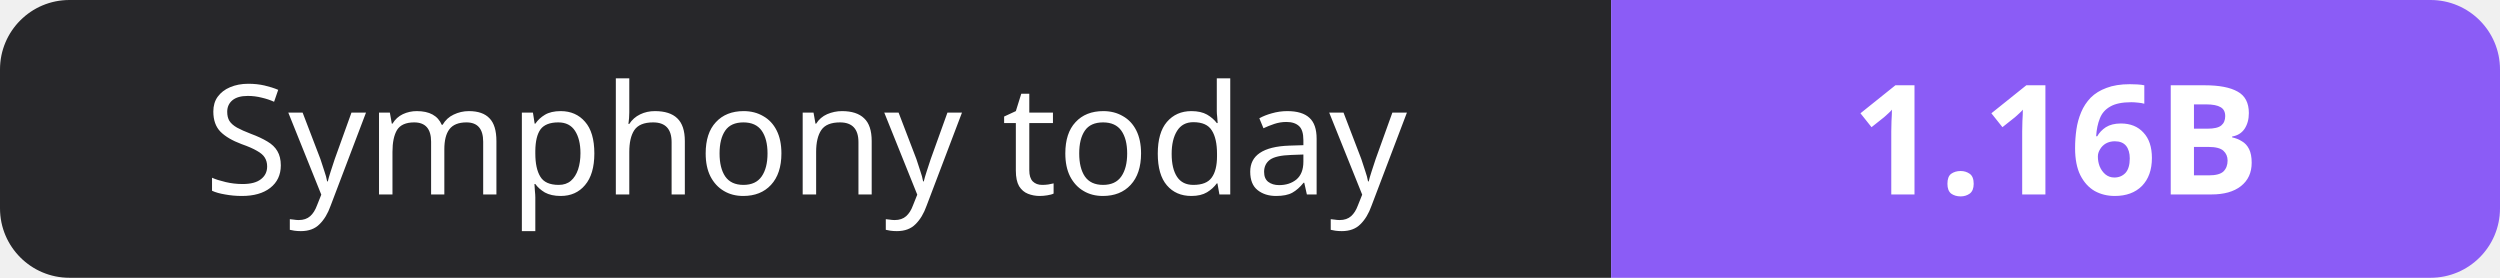
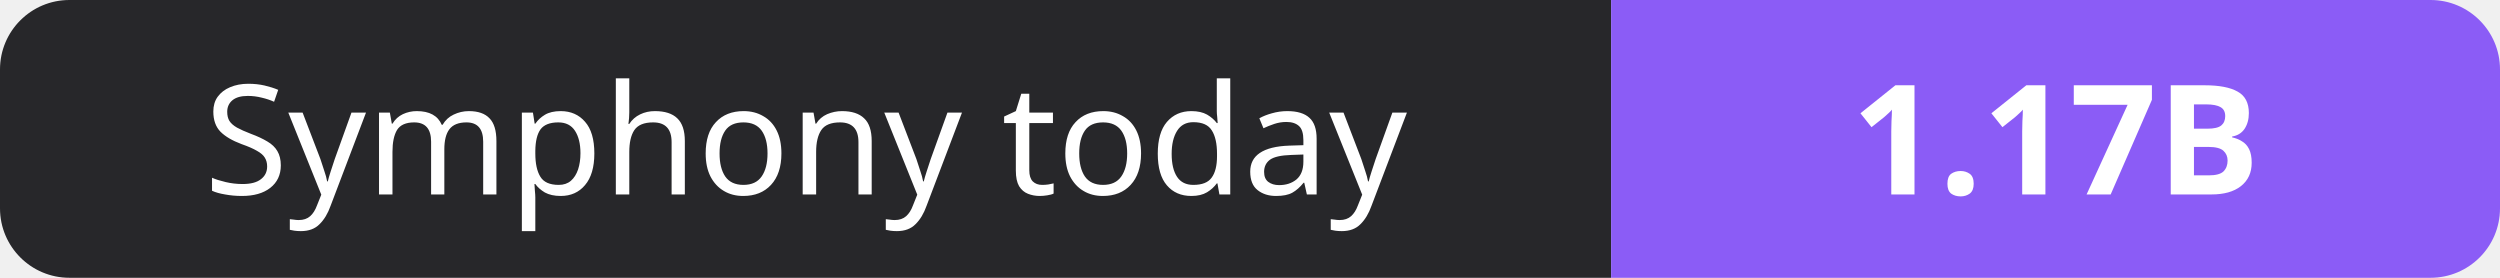
- <svg xmlns="http://www.w3.org/2000/svg" width="180" height="20" role="img" aria-label="Symphony today: 1.16B">
+ <svg xmlns="http://www.w3.org/2000/svg" width="180" height="20" role="img" aria-label="Symphony today: 1.17B">
  <clipPath id="r">
    <rect width="180" height="20" rx="5" fill="#fff" />
  </clipPath>
  <g clip-path="url(#r)">
    <rect width="116" height="20" fill="#27272a" />
    <rect x="116" width="64" height="20" fill="#8b5cf6" />
  </g>
  <g fill="#fff" text-anchor="middle" font-family="Verdana,Geneva,sans-serif" font-size="11">
    <text x="58.0" y="14">Symphony today</text>
-     <text x="148.0" y="14" font-weight="700">1.16B</text>
+     <text x="148.0" y="14" font-weight="700">1.17B</text>
  </g>
</svg>
